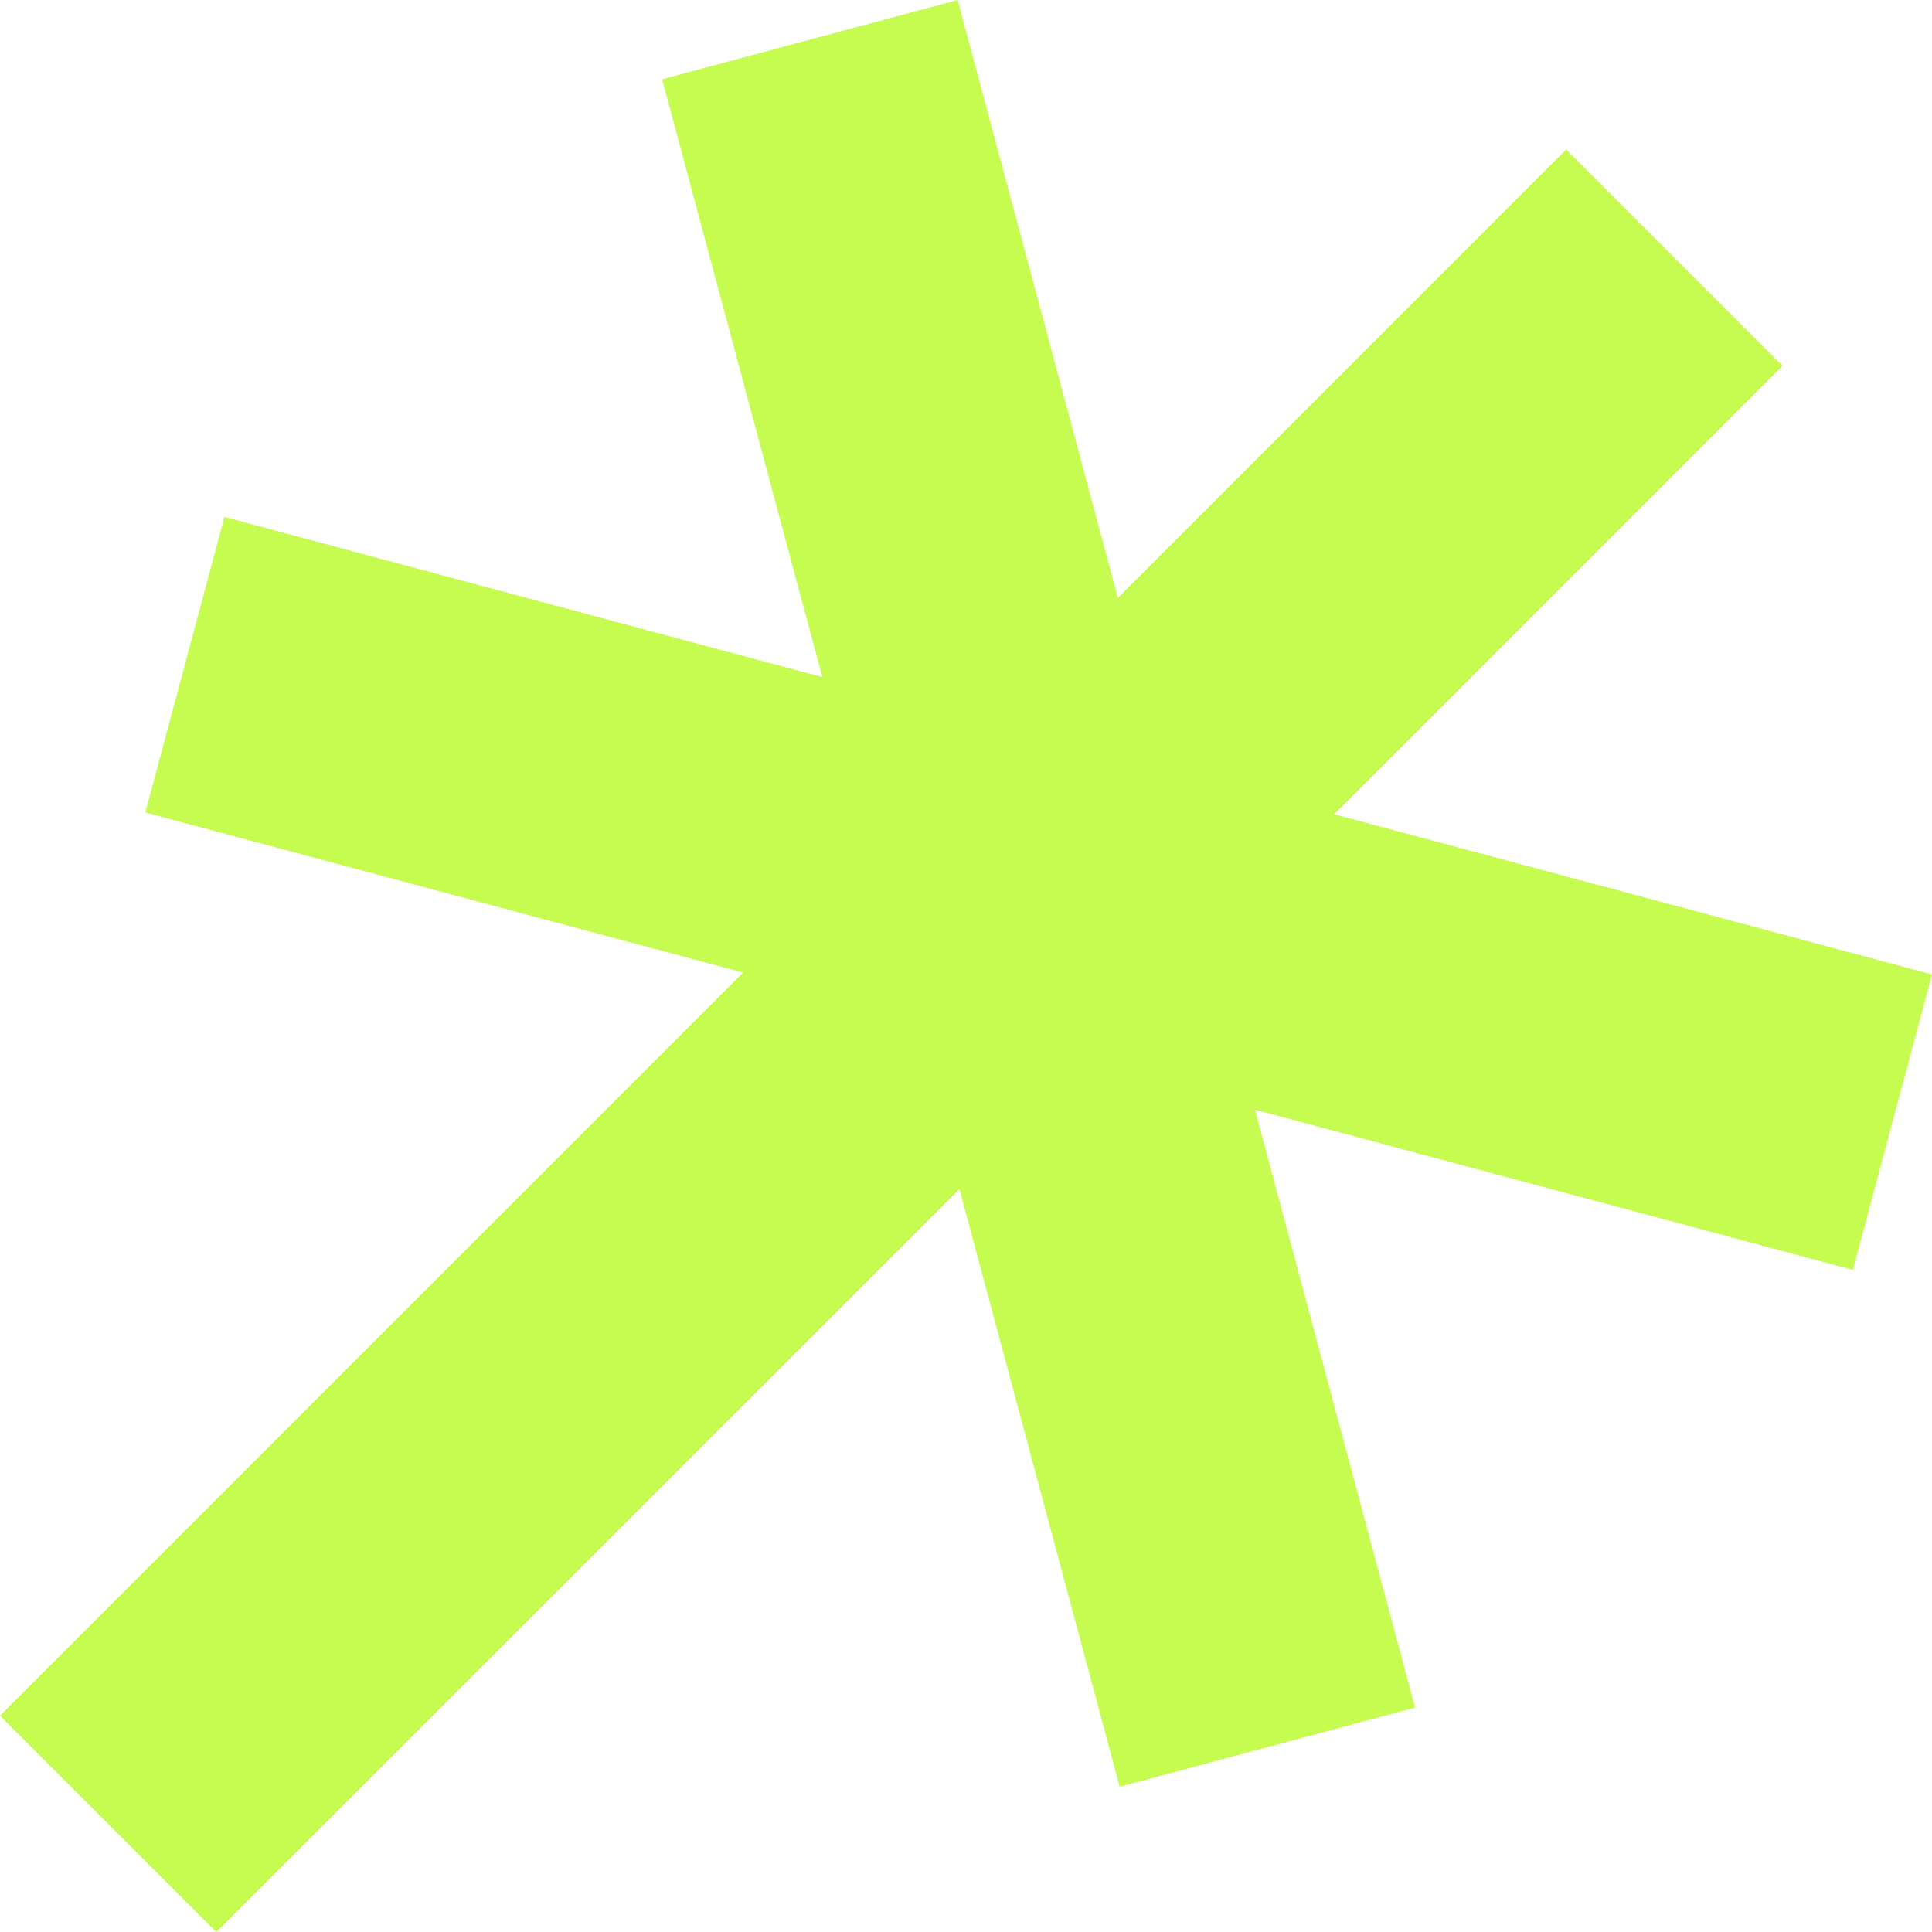
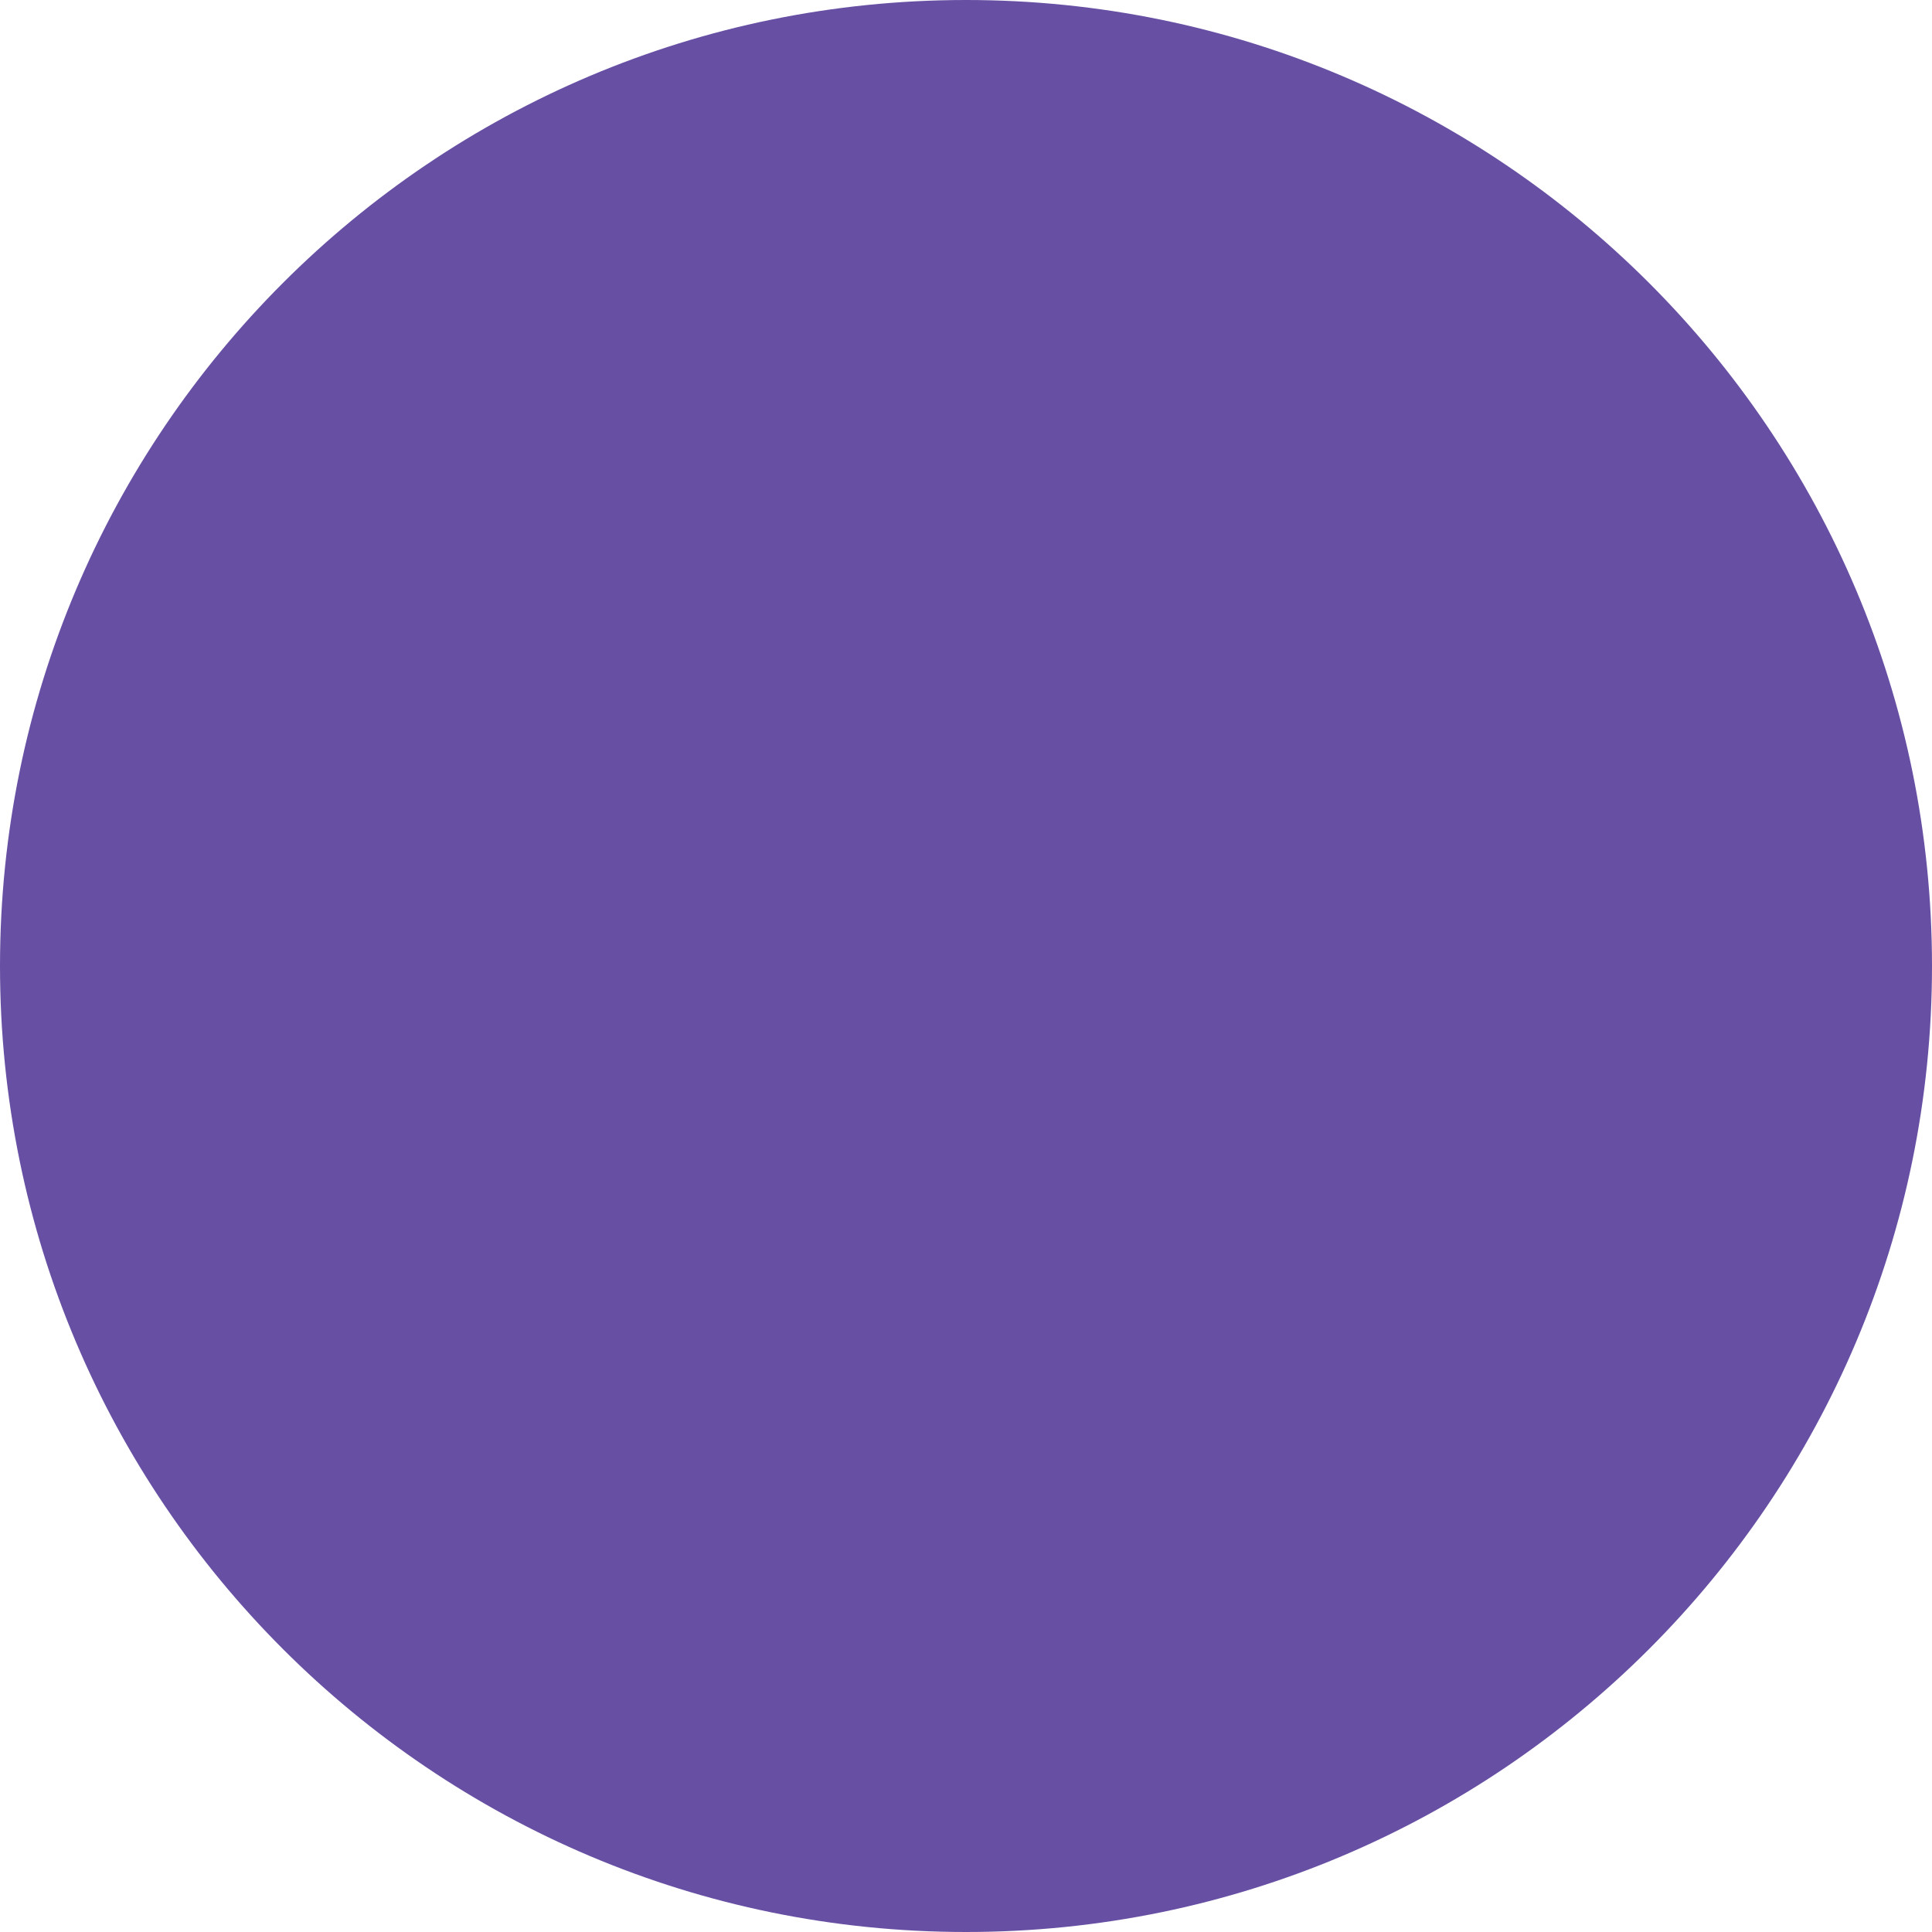
- <svg xmlns="http://www.w3.org/2000/svg" fill="none" viewBox="0 0 180 180">
-   <path d="M172.629 118.314L116.922 103.385L131.841 159.092L104.316 166.463L89.387 110.776L20.154 180L0 159.846L69.234 90.613L13.537 75.694L20.908 48.159L76.615 63.088L61.686 7.381L89.221 0L104.15 55.707L145.917 13.929L166.071 34.083L124.303 75.86L180 90.789L172.629 118.314Z" fill="#c6fb50" />
+ <svg xmlns="http://www.w3.org/2000/svg" viewBox="0 0 32 32">
+   <circle cx="16" cy="16" r="16" fill="#6750A4" />
</svg>
